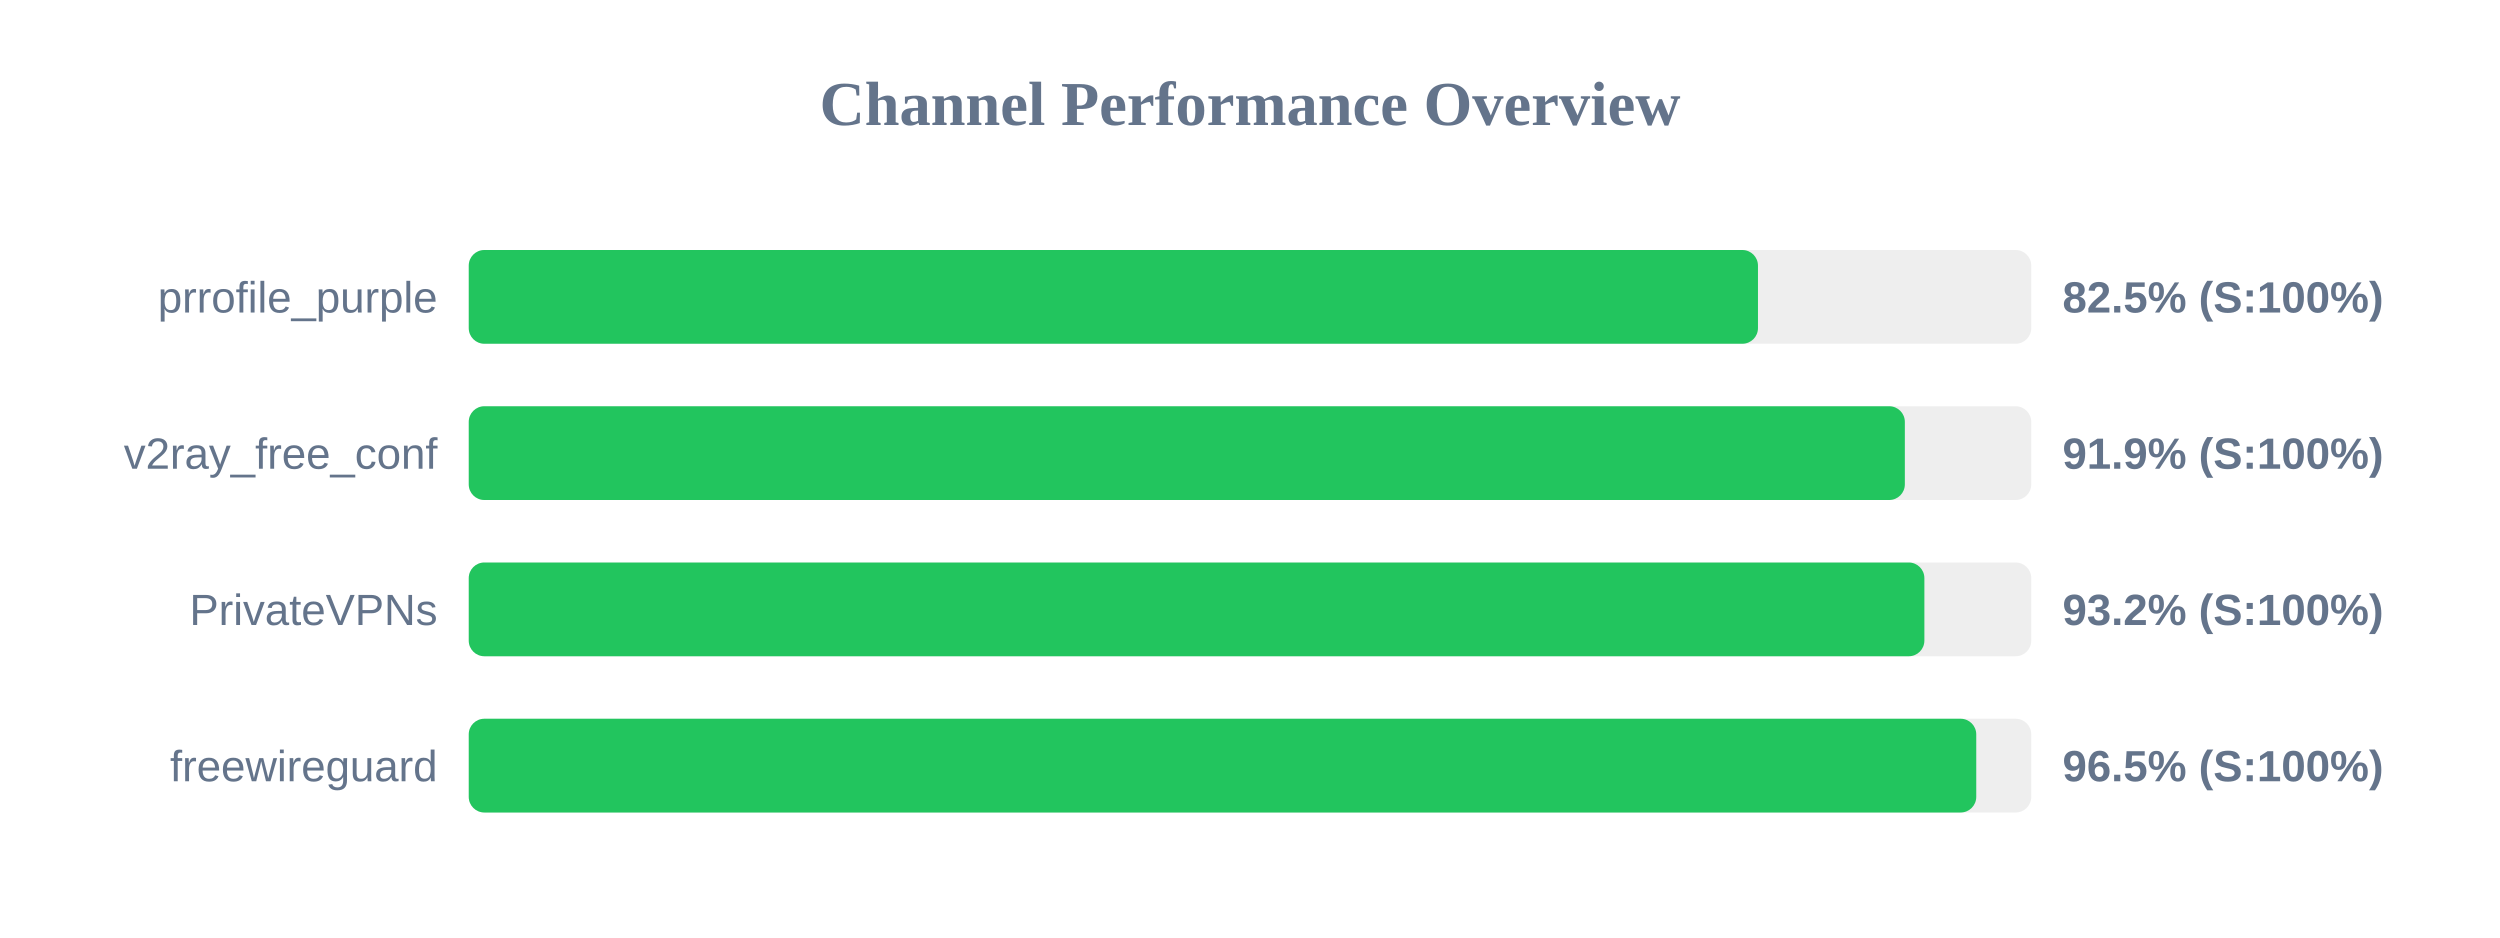
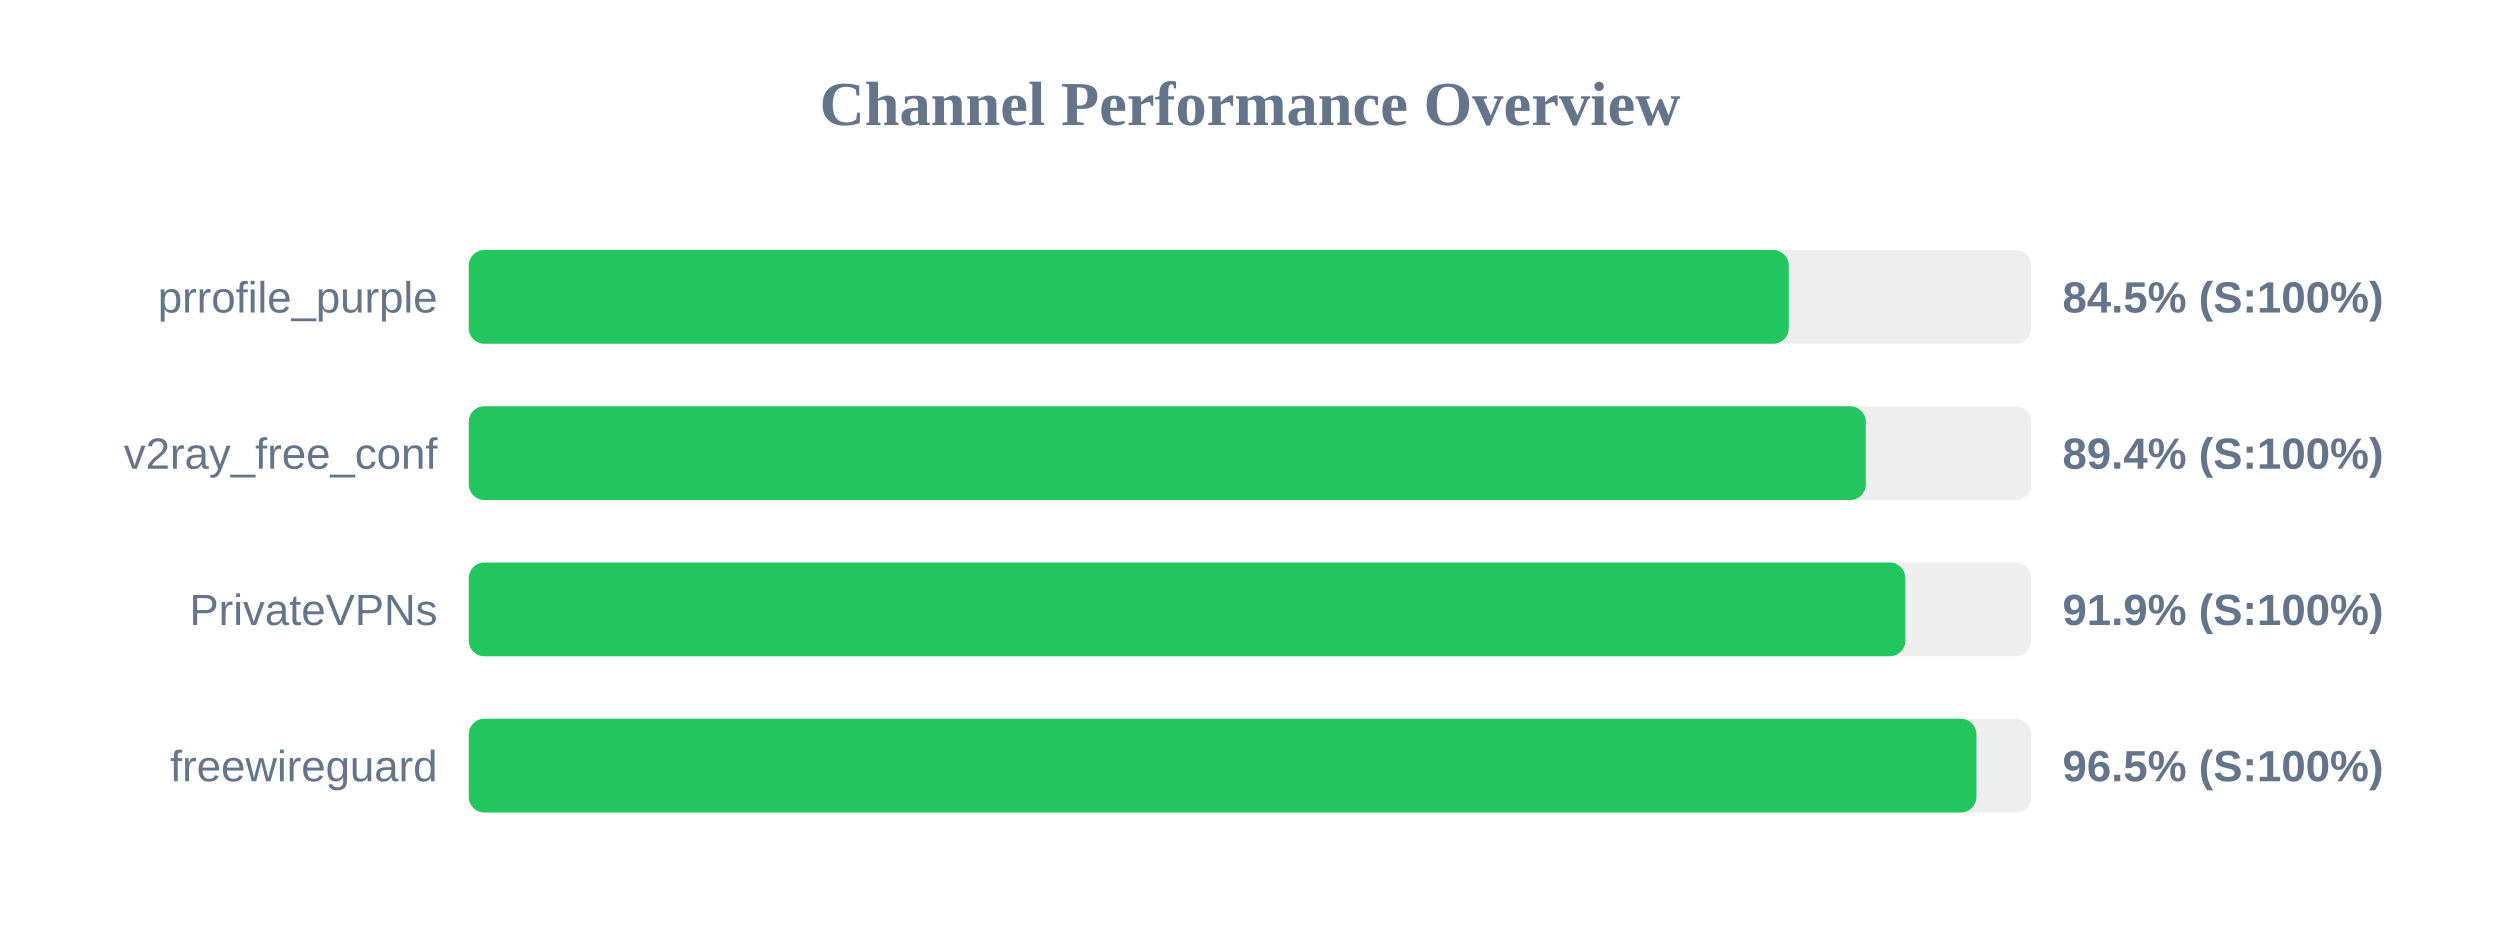
<svg xmlns="http://www.w3.org/2000/svg" width="800" height="300" version="1.1">
  <style>
        .row { font: 14px Arial; fill: #64748b; }
        .score { font: bold 14px Arial; fill: #64748b; }
    </style>
  <text x="400" y="40" text-anchor="middle" font-size="20px" font-weight="bold" fill="#64748b">Channel Performance Overview</text>
  <rect x="150" y="80" width="500" height="30" fill="#eee" rx="5" />
-   <rect x="150" y="80" width="412.55" height="30" fill="#22c55e" rx="5" />
+   <rect x="150" y="80" width="422.4" height="30" fill="#22c55e" rx="5" />
  <text x="140" y="100" text-anchor="end" class="row">prrofile_purple</text>
-   <text x="660" y="100" text-anchor="start" class="score">82.5% (S:100%)</text>
+   <text x="660" y="100" text-anchor="start" class="score">84.5% (S:100%)</text>
  <rect x="150" y="130" width="500" height="30" fill="#eee" rx="5" />
-   <rect x="150" y="130" width="459.55" height="30" fill="#22c55e" rx="5" />
+   <rect x="150" y="130" width="447.05" height="30" fill="#22c55e" rx="5" />
  <text x="140" y="150" text-anchor="end" class="row">v2ray_free_conf</text>
-   <text x="660" y="150" text-anchor="start" class="score">91.9% (S:100%)</text>
+   <text x="660" y="150" text-anchor="start" class="score">89.4% (S:100%)</text>
  <rect x="150" y="180" width="500" height="30" fill="#eee" rx="5" />
-   <rect x="150" y="180" width="465.8" height="30" fill="#22c55e" rx="5" />
+   <rect x="150" y="180" width="459.7" height="30" fill="#22c55e" rx="5" />
  <text x="140" y="200" text-anchor="end" class="row">PrivateVPNs</text>
-   <text x="660" y="200" text-anchor="start" class="score">93.2% (S:100%)</text>
+   <text x="660" y="200" text-anchor="start" class="score">91.9% (S:100%)</text>
  <rect x="150" y="230" width="500" height="30" fill="#eee" rx="5" />
-   <rect x="150" y="230" width="482.4" height="30" fill="#22c55e" rx="5" />
+   <rect x="150" y="230" width="482.45" height="30" fill="#22c55e" rx="5" />
  <text x="140" y="250" text-anchor="end" class="row">freewireguard</text>
  <text x="660" y="250" text-anchor="start" class="score">96.5% (S:100%)</text>
</svg>
